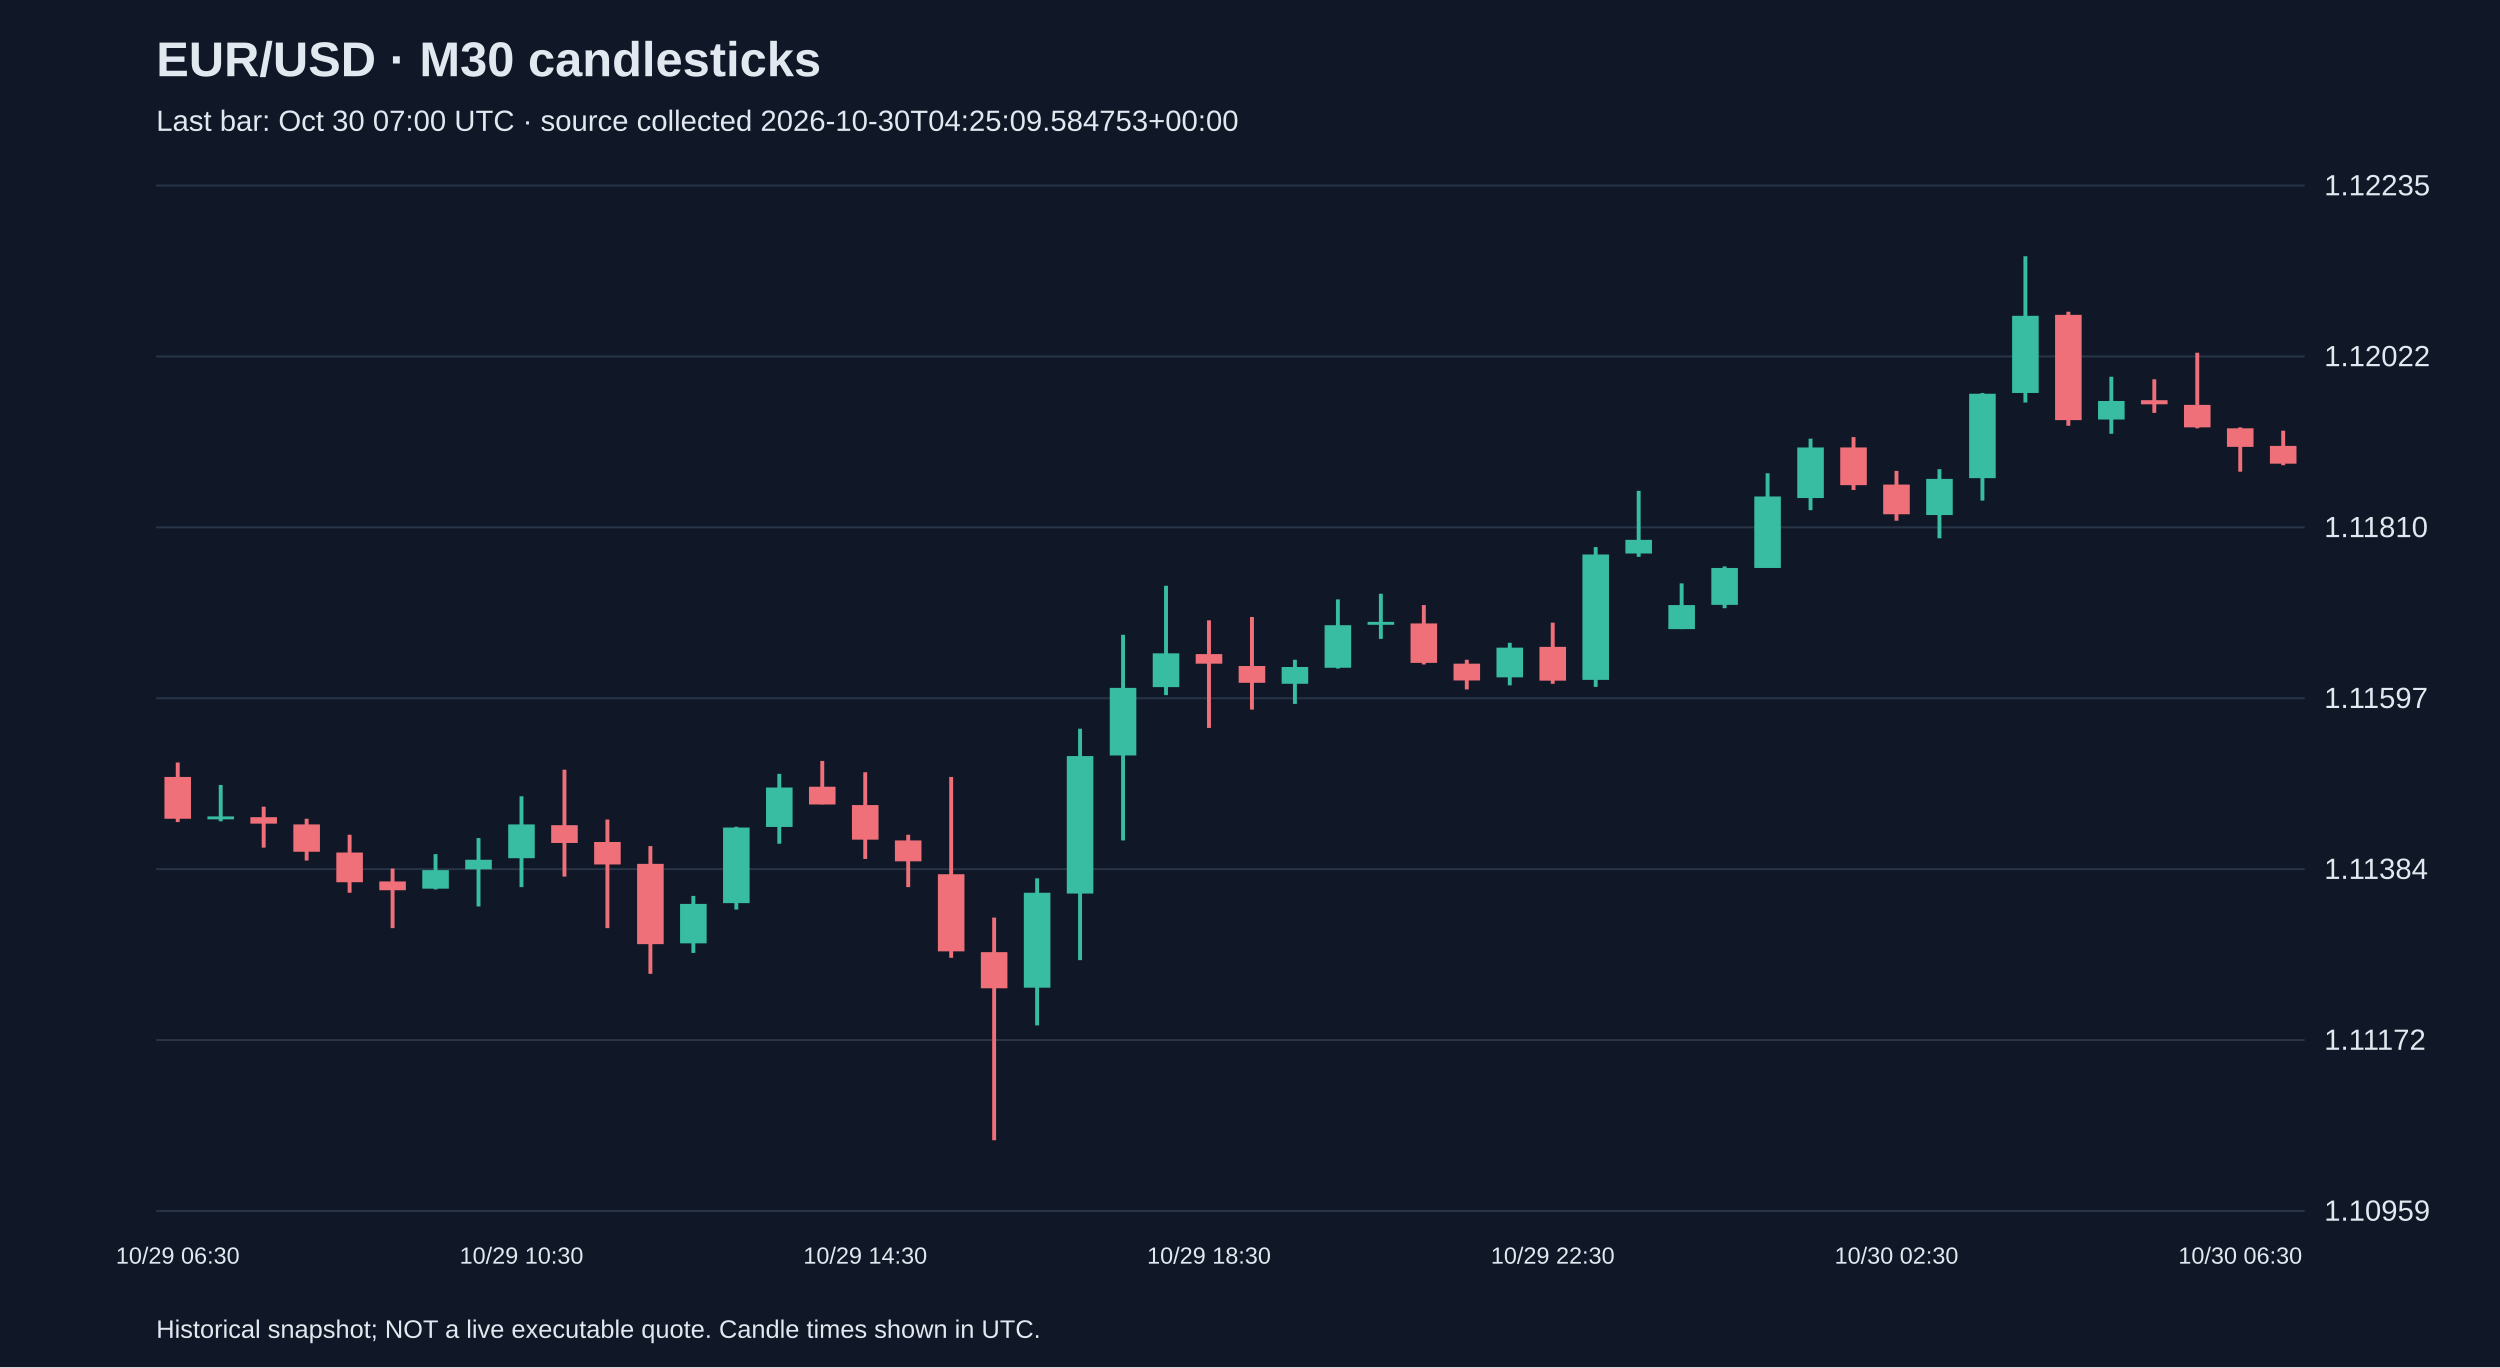
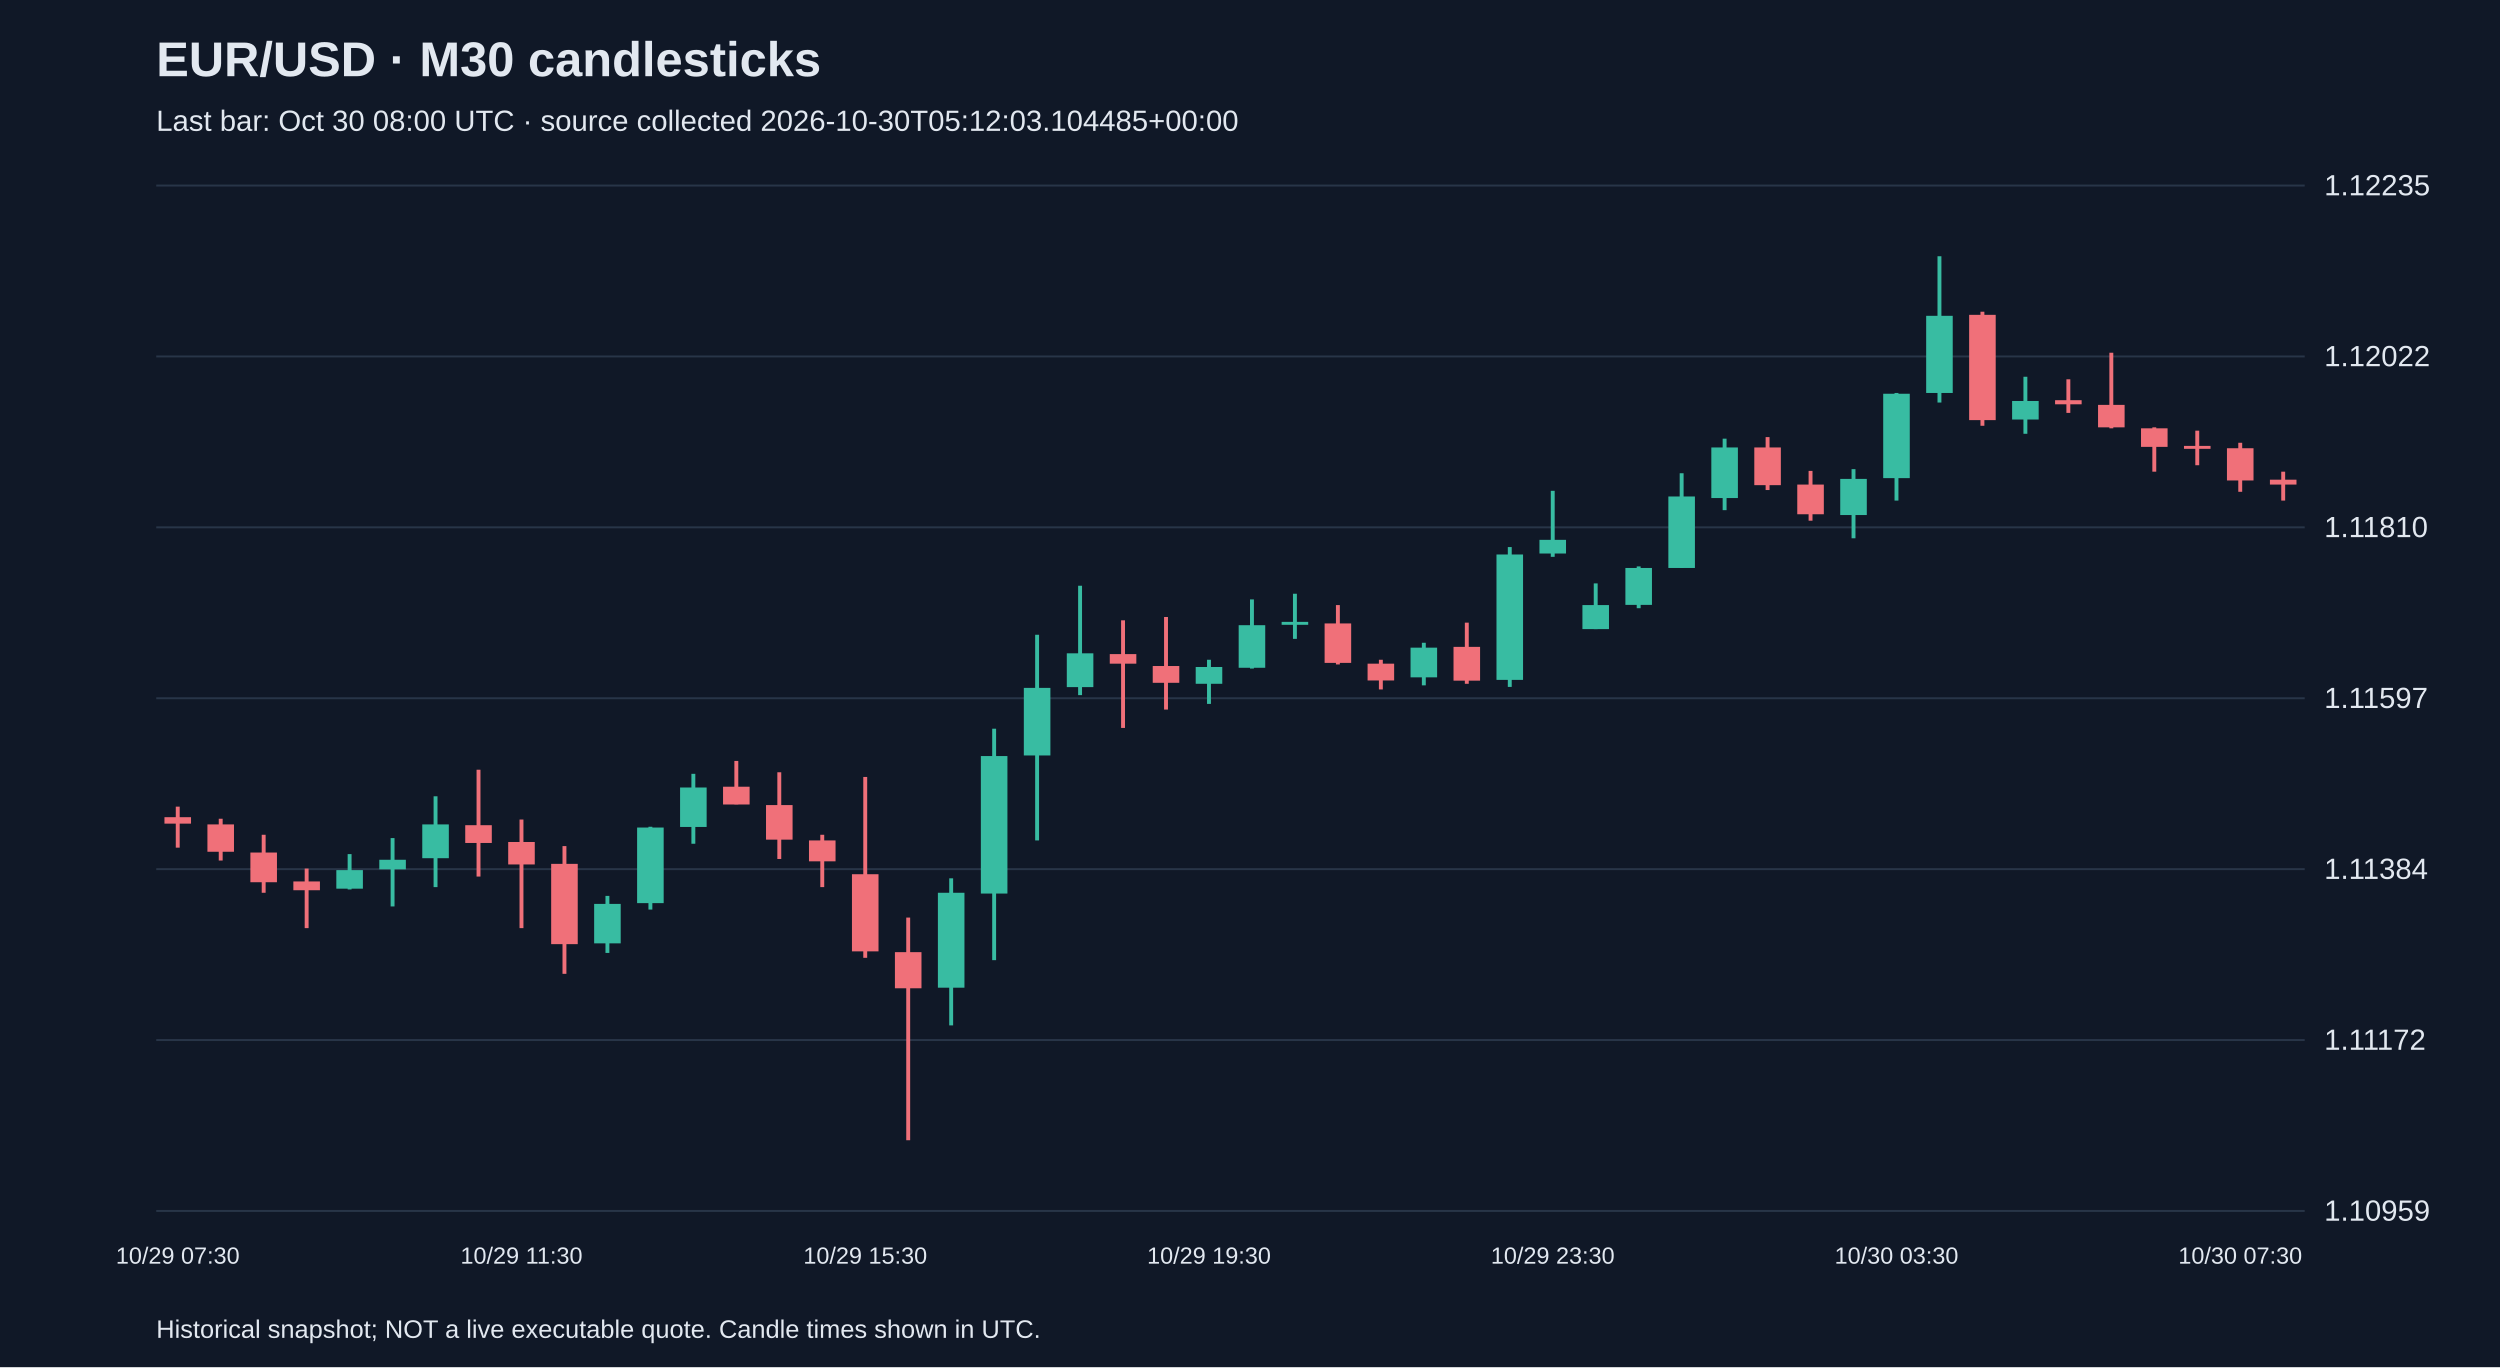
<svg xmlns="http://www.w3.org/2000/svg" viewBox="0 0 1280 700">
  <rect width="100%" height="100%" fill="#101827" />
  <style>text{font-family:Arial,sans-serif;fill:#e2e8f0}</style>
  <text x="80" y="39" font-size="25" font-weight="bold">EUR/USD · M30 candlesticks</text>
-   <text x="80" y="67" font-size="15" fill="#a6b1c5">Last bar: Oct 30 07:00 UTC · source collected 2026-10-30T04:25:09.584753+00:00</text>
+   <text x="80" y="67" font-size="15" fill="#a6b1c5">Last bar: Oct 30 08:00 UTC · source collected 2026-10-30T05:12:03.104485+00:00</text>
  <line x1="80" y1="620.0" x2="1180" y2="620.0" stroke="#283548" />
  <text x="1190" y="625.0" font-size="15">1.10959</text>
  <line x1="80" y1="532.5" x2="1180" y2="532.5" stroke="#283548" />
  <text x="1190" y="537.5" font-size="15">1.11172</text>
  <line x1="80" y1="445.0" x2="1180" y2="445.0" stroke="#283548" />
  <text x="1190" y="450.0" font-size="15">1.11384</text>
  <line x1="80" y1="357.5" x2="1180" y2="357.5" stroke="#283548" />
  <text x="1190" y="362.5" font-size="15">1.11597</text>
  <line x1="80" y1="270.0" x2="1180" y2="270.0" stroke="#283548" />
  <text x="1190" y="275.0" font-size="15">1.11810</text>
  <line x1="80" y1="182.5" x2="1180" y2="182.5" stroke="#283548" />
  <text x="1190" y="187.5" font-size="15">1.12022</text>
  <line x1="80" y1="95.0" x2="1180" y2="95.0" stroke="#283548" />
  <text x="1190" y="100.0" font-size="15">1.12235</text>
-   <line x1="91.0" y1="390.4" x2="91.0" y2="420.9" stroke="#f07079" stroke-width="2" />
-   <rect x="84.2" y="397.8" width="13.6" height="21.4" fill="#f07079" />
-   <text x="91.0" y="647" text-anchor="middle" font-size="12">10/29 06:30</text>
-   <line x1="113.0" y1="401.9" x2="113.0" y2="420.5" stroke="#38bca2" stroke-width="2" />
-   <rect x="106.2" y="418.0" width="13.6" height="1.5" fill="#38bca2" />
-   <line x1="135.0" y1="413.0" x2="135.0" y2="434.0" stroke="#f07079" stroke-width="2" />
-   <rect x="128.2" y="418.4" width="13.6" height="3.3" fill="#f07079" />
-   <line x1="157.0" y1="419.2" x2="157.0" y2="440.6" stroke="#f07079" stroke-width="2" />
-   <rect x="150.2" y="422.1" width="13.6" height="14.0" fill="#f07079" />
-   <line x1="179.0" y1="427.4" x2="179.0" y2="457.1" stroke="#f07079" stroke-width="2" />
-   <rect x="172.2" y="436.5" width="13.6" height="15.2" fill="#f07079" />
-   <line x1="201.0" y1="444.7" x2="201.0" y2="475.2" stroke="#f07079" stroke-width="2" />
-   <rect x="194.2" y="451.3" width="13.6" height="4.5" fill="#f07079" />
-   <line x1="223.0" y1="437.3" x2="223.0" y2="455.4" stroke="#38bca2" stroke-width="2" />
-   <rect x="216.2" y="445.5" width="13.6" height="9.5" fill="#38bca2" />
-   <line x1="245.0" y1="429.1" x2="245.0" y2="464.1" stroke="#38bca2" stroke-width="2" />
-   <rect x="238.2" y="440.2" width="13.6" height="4.9" fill="#38bca2" />
-   <line x1="267.0" y1="407.7" x2="267.0" y2="454.2" stroke="#38bca2" stroke-width="2" />
-   <rect x="260.2" y="422.1" width="13.6" height="17.3" fill="#38bca2" />
-   <text x="267.0" y="647" text-anchor="middle" font-size="12">10/29 10:30</text>
-   <line x1="289.0" y1="394.1" x2="289.0" y2="448.8" stroke="#f07079" stroke-width="2" />
-   <rect x="282.2" y="422.5" width="13.6" height="9.1" fill="#f07079" />
-   <line x1="311.0" y1="419.6" x2="311.0" y2="475.2" stroke="#f07079" stroke-width="2" />
-   <rect x="304.2" y="431.1" width="13.6" height="11.5" fill="#f07079" />
-   <line x1="333.0" y1="433.2" x2="333.0" y2="498.6" stroke="#f07079" stroke-width="2" />
-   <rect x="326.2" y="442.3" width="13.6" height="41.1" fill="#f07079" />
-   <line x1="355.0" y1="458.7" x2="355.0" y2="487.9" stroke="#38bca2" stroke-width="2" />
-   <rect x="348.2" y="462.8" width="13.6" height="20.2" fill="#38bca2" />
-   <line x1="377.0" y1="423.3" x2="377.0" y2="465.7" stroke="#38bca2" stroke-width="2" />
-   <rect x="370.2" y="423.7" width="13.6" height="38.7" fill="#38bca2" />
-   <line x1="399.0" y1="396.2" x2="399.0" y2="432.0" stroke="#38bca2" stroke-width="2" />
-   <rect x="392.2" y="403.2" width="13.6" height="20.2" fill="#38bca2" />
-   <line x1="421.0" y1="389.6" x2="421.0" y2="411.8" stroke="#f07079" stroke-width="2" />
-   <rect x="414.2" y="402.8" width="13.6" height="9.1" fill="#f07079" />
-   <line x1="443.0" y1="395.4" x2="443.0" y2="439.8" stroke="#f07079" stroke-width="2" />
-   <rect x="436.2" y="412.2" width="13.6" height="17.7" fill="#f07079" />
-   <text x="443.0" y="647" text-anchor="middle" font-size="12">10/29 14:30</text>
-   <line x1="465.0" y1="427.4" x2="465.0" y2="454.2" stroke="#f07079" stroke-width="2" />
-   <rect x="458.2" y="430.3" width="13.6" height="10.7" fill="#f07079" />
-   <line x1="487.0" y1="397.8" x2="487.0" y2="490.4" stroke="#f07079" stroke-width="2" />
-   <rect x="480.2" y="447.6" width="13.6" height="39.5" fill="#f07079" />
-   <line x1="509.0" y1="469.8" x2="509.0" y2="583.8" stroke="#f07079" stroke-width="2" />
-   <rect x="502.2" y="487.5" width="13.6" height="18.5" fill="#f07079" />
-   <line x1="531.0" y1="449.7" x2="531.0" y2="525.0" stroke="#38bca2" stroke-width="2" />
-   <rect x="524.2" y="457.1" width="13.6" height="48.6" fill="#38bca2" />
-   <line x1="553.0" y1="373.1" x2="553.0" y2="491.6" stroke="#38bca2" stroke-width="2" />
-   <rect x="546.2" y="387.1" width="13.6" height="70.4" fill="#38bca2" />
-   <line x1="575.0" y1="325.0" x2="575.0" y2="430.3" stroke="#38bca2" stroke-width="2" />
-   <rect x="568.2" y="352.2" width="13.6" height="34.6" fill="#38bca2" />
-   <line x1="597.0" y1="299.9" x2="597.0" y2="355.9" stroke="#38bca2" stroke-width="2" />
-   <rect x="590.2" y="334.5" width="13.6" height="17.3" fill="#38bca2" />
-   <line x1="619.0" y1="317.6" x2="619.0" y2="372.7" stroke="#f07079" stroke-width="2" />
-   <rect x="612.2" y="334.9" width="13.6" height="4.9" fill="#f07079" />
-   <text x="619.0" y="647" text-anchor="middle" font-size="12">10/29 18:30</text>
-   <line x1="641.0" y1="315.9" x2="641.0" y2="363.3" stroke="#f07079" stroke-width="2" />
-   <rect x="634.2" y="341.0" width="13.6" height="8.6" fill="#f07079" />
-   <line x1="663.0" y1="337.8" x2="663.0" y2="360.4" stroke="#38bca2" stroke-width="2" />
-   <rect x="656.2" y="341.5" width="13.6" height="8.6" fill="#38bca2" />
-   <line x1="685.0" y1="306.9" x2="685.0" y2="342.3" stroke="#38bca2" stroke-width="2" />
-   <rect x="678.2" y="320.1" width="13.6" height="21.8" fill="#38bca2" />
-   <line x1="707.0" y1="304.0" x2="707.0" y2="327.1" stroke="#38bca2" stroke-width="2" />
-   <rect x="700.2" y="318.4" width="13.6" height="1.5" fill="#38bca2" />
-   <line x1="729.0" y1="309.8" x2="729.0" y2="340.2" stroke="#f07079" stroke-width="2" />
-   <rect x="722.2" y="319.2" width="13.6" height="20.2" fill="#f07079" />
-   <line x1="751.0" y1="337.8" x2="751.0" y2="353.0" stroke="#f07079" stroke-width="2" />
-   <rect x="744.2" y="339.8" width="13.6" height="8.6" fill="#f07079" />
-   <line x1="773.0" y1="329.1" x2="773.0" y2="350.9" stroke="#38bca2" stroke-width="2" />
-   <rect x="766.2" y="331.6" width="13.6" height="15.2" fill="#38bca2" />
-   <line x1="795.0" y1="318.8" x2="795.0" y2="350.1" stroke="#f07079" stroke-width="2" />
-   <rect x="788.2" y="331.2" width="13.6" height="17.3" fill="#f07079" />
-   <text x="795.0" y="647" text-anchor="middle" font-size="12">10/29 22:30</text>
-   <line x1="817.0" y1="280.1" x2="817.0" y2="351.7" stroke="#38bca2" stroke-width="2" />
-   <rect x="810.2" y="283.9" width="13.6" height="64.2" fill="#38bca2" />
-   <line x1="839.0" y1="251.3" x2="839.0" y2="285.1" stroke="#38bca2" stroke-width="2" />
-   <rect x="832.2" y="276.4" width="13.6" height="7.0" fill="#38bca2" />
-   <line x1="861.0" y1="298.7" x2="861.0" y2="322.1" stroke="#38bca2" stroke-width="2" />
-   <rect x="854.2" y="309.8" width="13.6" height="12.3" fill="#38bca2" />
-   <line x1="883.0" y1="290.0" x2="883.0" y2="311.4" stroke="#38bca2" stroke-width="2" />
-   <rect x="876.2" y="290.8" width="13.6" height="18.9" fill="#38bca2" />
-   <line x1="905.0" y1="242.3" x2="905.0" y2="290.8" stroke="#38bca2" stroke-width="2" />
-   <rect x="898.2" y="254.2" width="13.6" height="36.6" fill="#38bca2" />
-   <line x1="927.0" y1="224.6" x2="927.0" y2="261.2" stroke="#38bca2" stroke-width="2" />
-   <rect x="920.2" y="229.1" width="13.6" height="25.9" fill="#38bca2" />
-   <line x1="949.0" y1="223.8" x2="949.0" y2="250.9" stroke="#f07079" stroke-width="2" />
-   <rect x="942.2" y="229.1" width="13.6" height="19.3" fill="#f07079" />
-   <line x1="971.0" y1="241.1" x2="971.0" y2="266.6" stroke="#f07079" stroke-width="2" />
-   <rect x="964.2" y="248.1" width="13.6" height="15.2" fill="#f07079" />
-   <text x="971.0" y="647" text-anchor="middle" font-size="12">10/30 02:30</text>
-   <line x1="993.0" y1="240.2" x2="993.0" y2="275.6" stroke="#38bca2" stroke-width="2" />
-   <rect x="986.2" y="245.2" width="13.6" height="18.5" fill="#38bca2" />
-   <line x1="1015.0" y1="201.2" x2="1015.0" y2="256.3" stroke="#38bca2" stroke-width="2" />
-   <rect x="1008.2" y="201.6" width="13.6" height="43.2" fill="#38bca2" />
-   <line x1="1037.0" y1="131.2" x2="1037.0" y2="206.1" stroke="#38bca2" stroke-width="2" />
-   <rect x="1030.2" y="161.7" width="13.6" height="39.5" fill="#38bca2" />
-   <line x1="1059.0" y1="159.6" x2="1059.0" y2="218.0" stroke="#f07079" stroke-width="2" />
-   <rect x="1052.2" y="161.2" width="13.6" height="53.9" fill="#f07079" />
-   <line x1="1081.0" y1="192.9" x2="1081.0" y2="222.1" stroke="#38bca2" stroke-width="2" />
-   <rect x="1074.2" y="205.3" width="13.6" height="9.5" fill="#38bca2" />
-   <line x1="1103.0" y1="194.2" x2="1103.0" y2="211.4" stroke="#f07079" stroke-width="2" />
-   <rect x="1096.2" y="204.9" width="13.6" height="2.1" fill="#f07079" />
-   <line x1="1125.0" y1="180.6" x2="1125.0" y2="219.3" stroke="#f07079" stroke-width="2" />
-   <rect x="1118.2" y="207.3" width="13.6" height="11.5" fill="#f07079" />
-   <line x1="1147.0" y1="218.8" x2="1147.0" y2="241.5" stroke="#f07079" stroke-width="2" />
-   <rect x="1140.2" y="219.3" width="13.6" height="9.5" fill="#f07079" />
-   <text x="1147.0" y="647" text-anchor="middle" font-size="12">10/30 06:30</text>
-   <line x1="1169.0" y1="220.5" x2="1169.0" y2="238.2" stroke="#f07079" stroke-width="2" />
-   <rect x="1162.2" y="228.3" width="13.6" height="9.1" fill="#f07079" />
+   <line x1="91.0" y1="413.0" x2="91.0" y2="434.0" stroke="#f07079" stroke-width="2" />
+   <rect x="84.2" y="418.4" width="13.6" height="3.3" fill="#f07079" />
+   <text x="91.0" y="647" text-anchor="middle" font-size="12">10/29 07:30</text>
+   <line x1="113.0" y1="419.2" x2="113.0" y2="440.6" stroke="#f07079" stroke-width="2" />
+   <rect x="106.2" y="422.1" width="13.6" height="14.0" fill="#f07079" />
+   <line x1="135.0" y1="427.4" x2="135.0" y2="457.1" stroke="#f07079" stroke-width="2" />
+   <rect x="128.2" y="436.5" width="13.6" height="15.2" fill="#f07079" />
+   <line x1="157.0" y1="444.7" x2="157.0" y2="475.2" stroke="#f07079" stroke-width="2" />
+   <rect x="150.2" y="451.3" width="13.6" height="4.5" fill="#f07079" />
+   <line x1="179.0" y1="437.3" x2="179.0" y2="455.4" stroke="#38bca2" stroke-width="2" />
+   <rect x="172.2" y="445.5" width="13.6" height="9.5" fill="#38bca2" />
+   <line x1="201.0" y1="429.1" x2="201.0" y2="464.1" stroke="#38bca2" stroke-width="2" />
+   <rect x="194.2" y="440.2" width="13.6" height="4.9" fill="#38bca2" />
+   <line x1="223.0" y1="407.7" x2="223.0" y2="454.2" stroke="#38bca2" stroke-width="2" />
+   <rect x="216.2" y="422.1" width="13.6" height="17.3" fill="#38bca2" />
+   <line x1="245.0" y1="394.1" x2="245.0" y2="448.8" stroke="#f07079" stroke-width="2" />
+   <rect x="238.2" y="422.5" width="13.6" height="9.1" fill="#f07079" />
+   <line x1="267.0" y1="419.6" x2="267.0" y2="475.2" stroke="#f07079" stroke-width="2" />
+   <rect x="260.2" y="431.1" width="13.6" height="11.5" fill="#f07079" />
+   <text x="267.0" y="647" text-anchor="middle" font-size="12">10/29 11:30</text>
+   <line x1="289.0" y1="433.2" x2="289.0" y2="498.6" stroke="#f07079" stroke-width="2" />
+   <rect x="282.2" y="442.3" width="13.6" height="41.1" fill="#f07079" />
+   <line x1="311.0" y1="458.7" x2="311.0" y2="487.9" stroke="#38bca2" stroke-width="2" />
+   <rect x="304.2" y="462.8" width="13.6" height="20.2" fill="#38bca2" />
+   <line x1="333.0" y1="423.3" x2="333.0" y2="465.7" stroke="#38bca2" stroke-width="2" />
+   <rect x="326.2" y="423.7" width="13.6" height="38.7" fill="#38bca2" />
+   <line x1="355.0" y1="396.2" x2="355.0" y2="432.0" stroke="#38bca2" stroke-width="2" />
+   <rect x="348.2" y="403.2" width="13.6" height="20.2" fill="#38bca2" />
+   <line x1="377.0" y1="389.6" x2="377.0" y2="411.8" stroke="#f07079" stroke-width="2" />
+   <rect x="370.2" y="402.8" width="13.6" height="9.1" fill="#f07079" />
+   <line x1="399.0" y1="395.4" x2="399.0" y2="439.8" stroke="#f07079" stroke-width="2" />
+   <rect x="392.2" y="412.2" width="13.6" height="17.7" fill="#f07079" />
+   <line x1="421.0" y1="427.4" x2="421.0" y2="454.2" stroke="#f07079" stroke-width="2" />
+   <rect x="414.2" y="430.3" width="13.6" height="10.7" fill="#f07079" />
+   <line x1="443.0" y1="397.8" x2="443.0" y2="490.4" stroke="#f07079" stroke-width="2" />
+   <rect x="436.2" y="447.6" width="13.6" height="39.5" fill="#f07079" />
+   <text x="443.0" y="647" text-anchor="middle" font-size="12">10/29 15:30</text>
+   <line x1="465.0" y1="469.8" x2="465.0" y2="583.8" stroke="#f07079" stroke-width="2" />
+   <rect x="458.2" y="487.5" width="13.6" height="18.5" fill="#f07079" />
+   <line x1="487.0" y1="449.7" x2="487.0" y2="525.0" stroke="#38bca2" stroke-width="2" />
+   <rect x="480.2" y="457.1" width="13.6" height="48.6" fill="#38bca2" />
+   <line x1="509.0" y1="373.1" x2="509.0" y2="491.6" stroke="#38bca2" stroke-width="2" />
+   <rect x="502.2" y="387.1" width="13.6" height="70.4" fill="#38bca2" />
+   <line x1="531.0" y1="325.0" x2="531.0" y2="430.3" stroke="#38bca2" stroke-width="2" />
+   <rect x="524.2" y="352.2" width="13.6" height="34.6" fill="#38bca2" />
+   <line x1="553.0" y1="299.9" x2="553.0" y2="355.9" stroke="#38bca2" stroke-width="2" />
+   <rect x="546.2" y="334.5" width="13.6" height="17.3" fill="#38bca2" />
+   <line x1="575.0" y1="317.6" x2="575.0" y2="372.7" stroke="#f07079" stroke-width="2" />
+   <rect x="568.2" y="334.9" width="13.6" height="4.9" fill="#f07079" />
+   <line x1="597.0" y1="315.9" x2="597.0" y2="363.3" stroke="#f07079" stroke-width="2" />
+   <rect x="590.2" y="341.0" width="13.6" height="8.6" fill="#f07079" />
+   <line x1="619.0" y1="337.8" x2="619.0" y2="360.4" stroke="#38bca2" stroke-width="2" />
+   <rect x="612.2" y="341.5" width="13.6" height="8.6" fill="#38bca2" />
+   <text x="619.0" y="647" text-anchor="middle" font-size="12">10/29 19:30</text>
+   <line x1="641.0" y1="306.9" x2="641.0" y2="342.3" stroke="#38bca2" stroke-width="2" />
+   <rect x="634.2" y="320.1" width="13.6" height="21.8" fill="#38bca2" />
+   <line x1="663.0" y1="304.0" x2="663.0" y2="327.1" stroke="#38bca2" stroke-width="2" />
+   <rect x="656.2" y="318.4" width="13.6" height="1.5" fill="#38bca2" />
+   <line x1="685.0" y1="309.8" x2="685.0" y2="340.2" stroke="#f07079" stroke-width="2" />
+   <rect x="678.2" y="319.2" width="13.6" height="20.2" fill="#f07079" />
+   <line x1="707.0" y1="337.8" x2="707.0" y2="353.0" stroke="#f07079" stroke-width="2" />
+   <rect x="700.2" y="339.8" width="13.6" height="8.6" fill="#f07079" />
+   <line x1="729.0" y1="329.1" x2="729.0" y2="350.9" stroke="#38bca2" stroke-width="2" />
+   <rect x="722.2" y="331.6" width="13.6" height="15.2" fill="#38bca2" />
+   <line x1="751.0" y1="318.8" x2="751.0" y2="350.1" stroke="#f07079" stroke-width="2" />
+   <rect x="744.2" y="331.2" width="13.6" height="17.3" fill="#f07079" />
+   <line x1="773.0" y1="280.1" x2="773.0" y2="351.7" stroke="#38bca2" stroke-width="2" />
+   <rect x="766.2" y="283.9" width="13.6" height="64.2" fill="#38bca2" />
+   <line x1="795.0" y1="251.3" x2="795.0" y2="285.1" stroke="#38bca2" stroke-width="2" />
+   <rect x="788.2" y="276.4" width="13.6" height="7.0" fill="#38bca2" />
+   <text x="795.0" y="647" text-anchor="middle" font-size="12">10/29 23:30</text>
+   <line x1="817.0" y1="298.7" x2="817.0" y2="322.1" stroke="#38bca2" stroke-width="2" />
+   <rect x="810.2" y="309.8" width="13.6" height="12.3" fill="#38bca2" />
+   <line x1="839.0" y1="290.0" x2="839.0" y2="311.4" stroke="#38bca2" stroke-width="2" />
+   <rect x="832.2" y="290.8" width="13.6" height="18.9" fill="#38bca2" />
+   <line x1="861.0" y1="242.3" x2="861.0" y2="290.8" stroke="#38bca2" stroke-width="2" />
+   <rect x="854.2" y="254.2" width="13.6" height="36.6" fill="#38bca2" />
+   <line x1="883.0" y1="224.6" x2="883.0" y2="261.2" stroke="#38bca2" stroke-width="2" />
+   <rect x="876.2" y="229.1" width="13.6" height="25.9" fill="#38bca2" />
+   <line x1="905.0" y1="223.8" x2="905.0" y2="250.9" stroke="#f07079" stroke-width="2" />
+   <rect x="898.2" y="229.1" width="13.6" height="19.3" fill="#f07079" />
+   <line x1="927.0" y1="241.1" x2="927.0" y2="266.6" stroke="#f07079" stroke-width="2" />
+   <rect x="920.2" y="248.1" width="13.6" height="15.2" fill="#f07079" />
+   <line x1="949.0" y1="240.2" x2="949.0" y2="275.6" stroke="#38bca2" stroke-width="2" />
+   <rect x="942.2" y="245.2" width="13.6" height="18.5" fill="#38bca2" />
+   <line x1="971.0" y1="201.2" x2="971.0" y2="256.3" stroke="#38bca2" stroke-width="2" />
+   <rect x="964.2" y="201.6" width="13.6" height="43.2" fill="#38bca2" />
+   <text x="971.0" y="647" text-anchor="middle" font-size="12">10/30 03:30</text>
+   <line x1="993.0" y1="131.2" x2="993.0" y2="206.1" stroke="#38bca2" stroke-width="2" />
+   <rect x="986.2" y="161.7" width="13.6" height="39.5" fill="#38bca2" />
+   <line x1="1015.0" y1="159.6" x2="1015.0" y2="218.0" stroke="#f07079" stroke-width="2" />
+   <rect x="1008.2" y="161.2" width="13.6" height="53.9" fill="#f07079" />
+   <line x1="1037.0" y1="192.9" x2="1037.0" y2="222.1" stroke="#38bca2" stroke-width="2" />
+   <rect x="1030.2" y="205.3" width="13.6" height="9.5" fill="#38bca2" />
+   <line x1="1059.0" y1="194.2" x2="1059.0" y2="211.4" stroke="#f07079" stroke-width="2" />
+   <rect x="1052.2" y="204.9" width="13.6" height="2.1" fill="#f07079" />
+   <line x1="1081.0" y1="180.6" x2="1081.0" y2="219.3" stroke="#f07079" stroke-width="2" />
+   <rect x="1074.2" y="207.3" width="13.6" height="11.5" fill="#f07079" />
+   <line x1="1103.0" y1="218.8" x2="1103.0" y2="241.5" stroke="#f07079" stroke-width="2" />
+   <rect x="1096.2" y="219.3" width="13.6" height="9.5" fill="#f07079" />
+   <line x1="1125.0" y1="220.5" x2="1125.0" y2="238.2" stroke="#f07079" stroke-width="2" />
+   <rect x="1118.2" y="228.3" width="13.6" height="1.5" fill="#f07079" />
+   <line x1="1147.0" y1="226.7" x2="1147.0" y2="251.8" stroke="#f07079" stroke-width="2" />
+   <rect x="1140.2" y="229.5" width="13.6" height="16.5" fill="#f07079" />
+   <text x="1147.0" y="647" text-anchor="middle" font-size="12">10/30 07:30</text>
+   <line x1="1169.0" y1="241.5" x2="1169.0" y2="256.3" stroke="#f07079" stroke-width="2" />
+   <rect x="1162.2" y="245.6" width="13.6" height="2.5" fill="#f07079" />
  <text x="80" y="685" font-size="13">Historical snapshot; NOT a live executable quote. Candle times shown in UTC.</text>
</svg>
